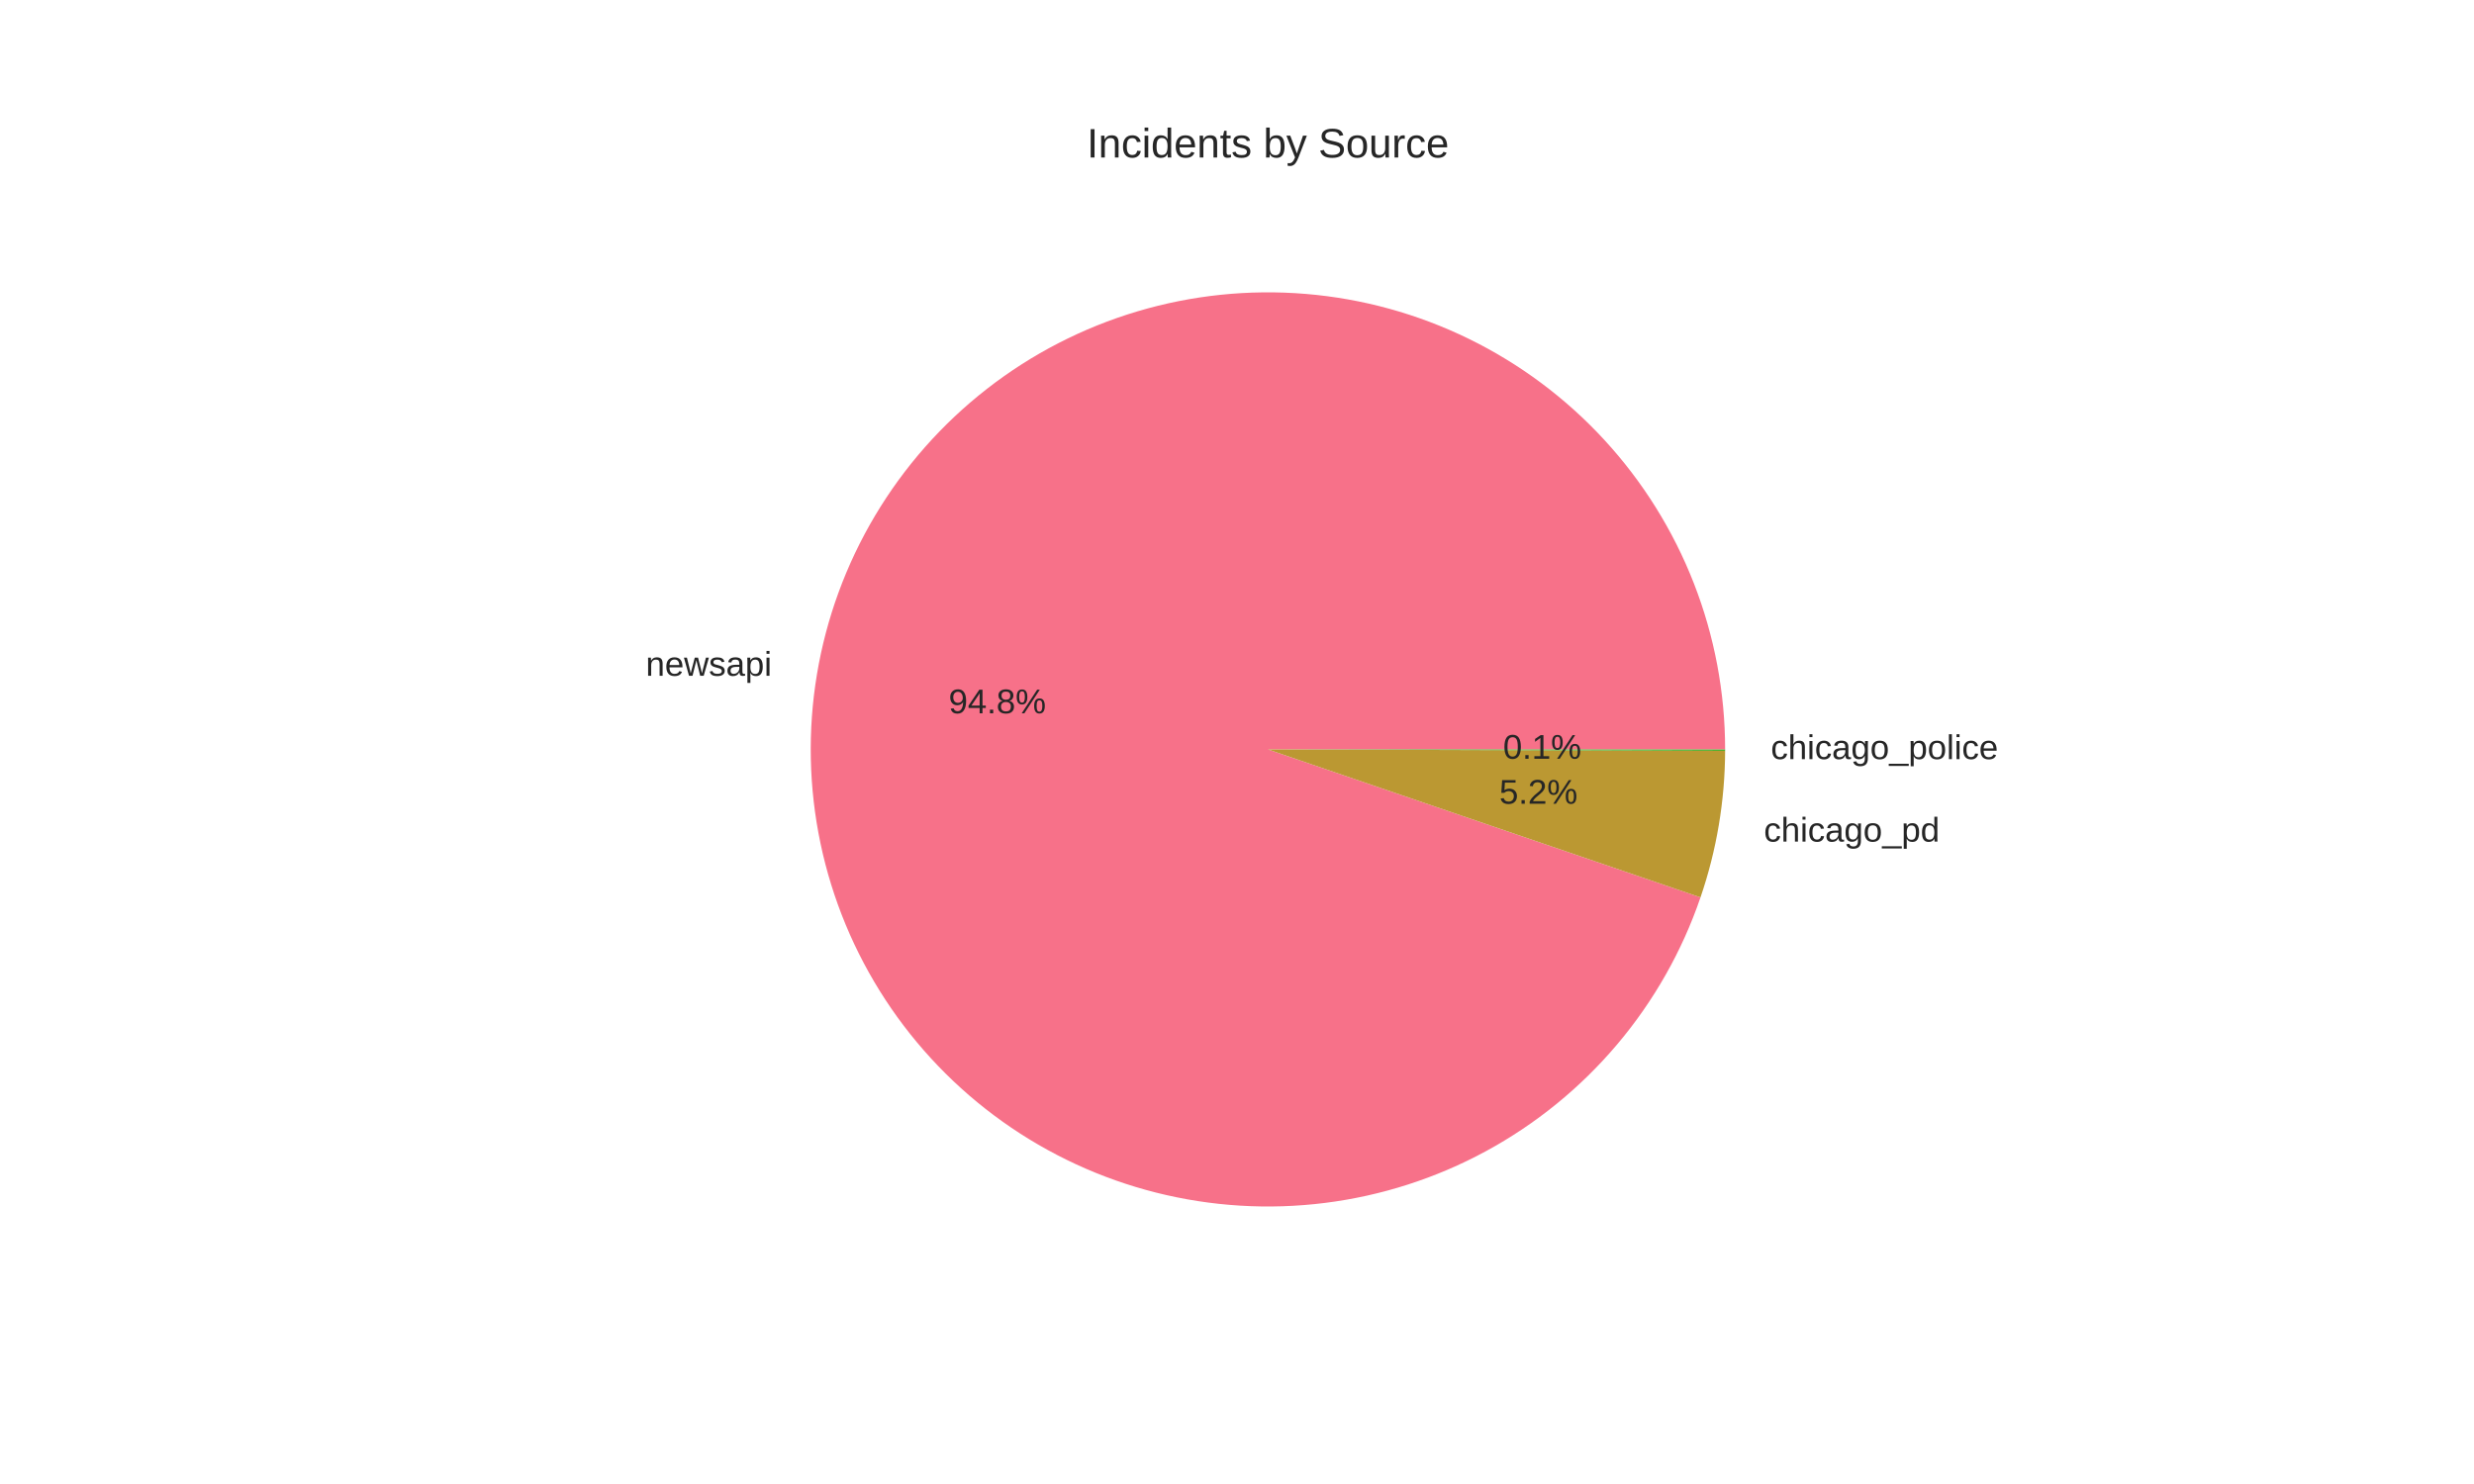
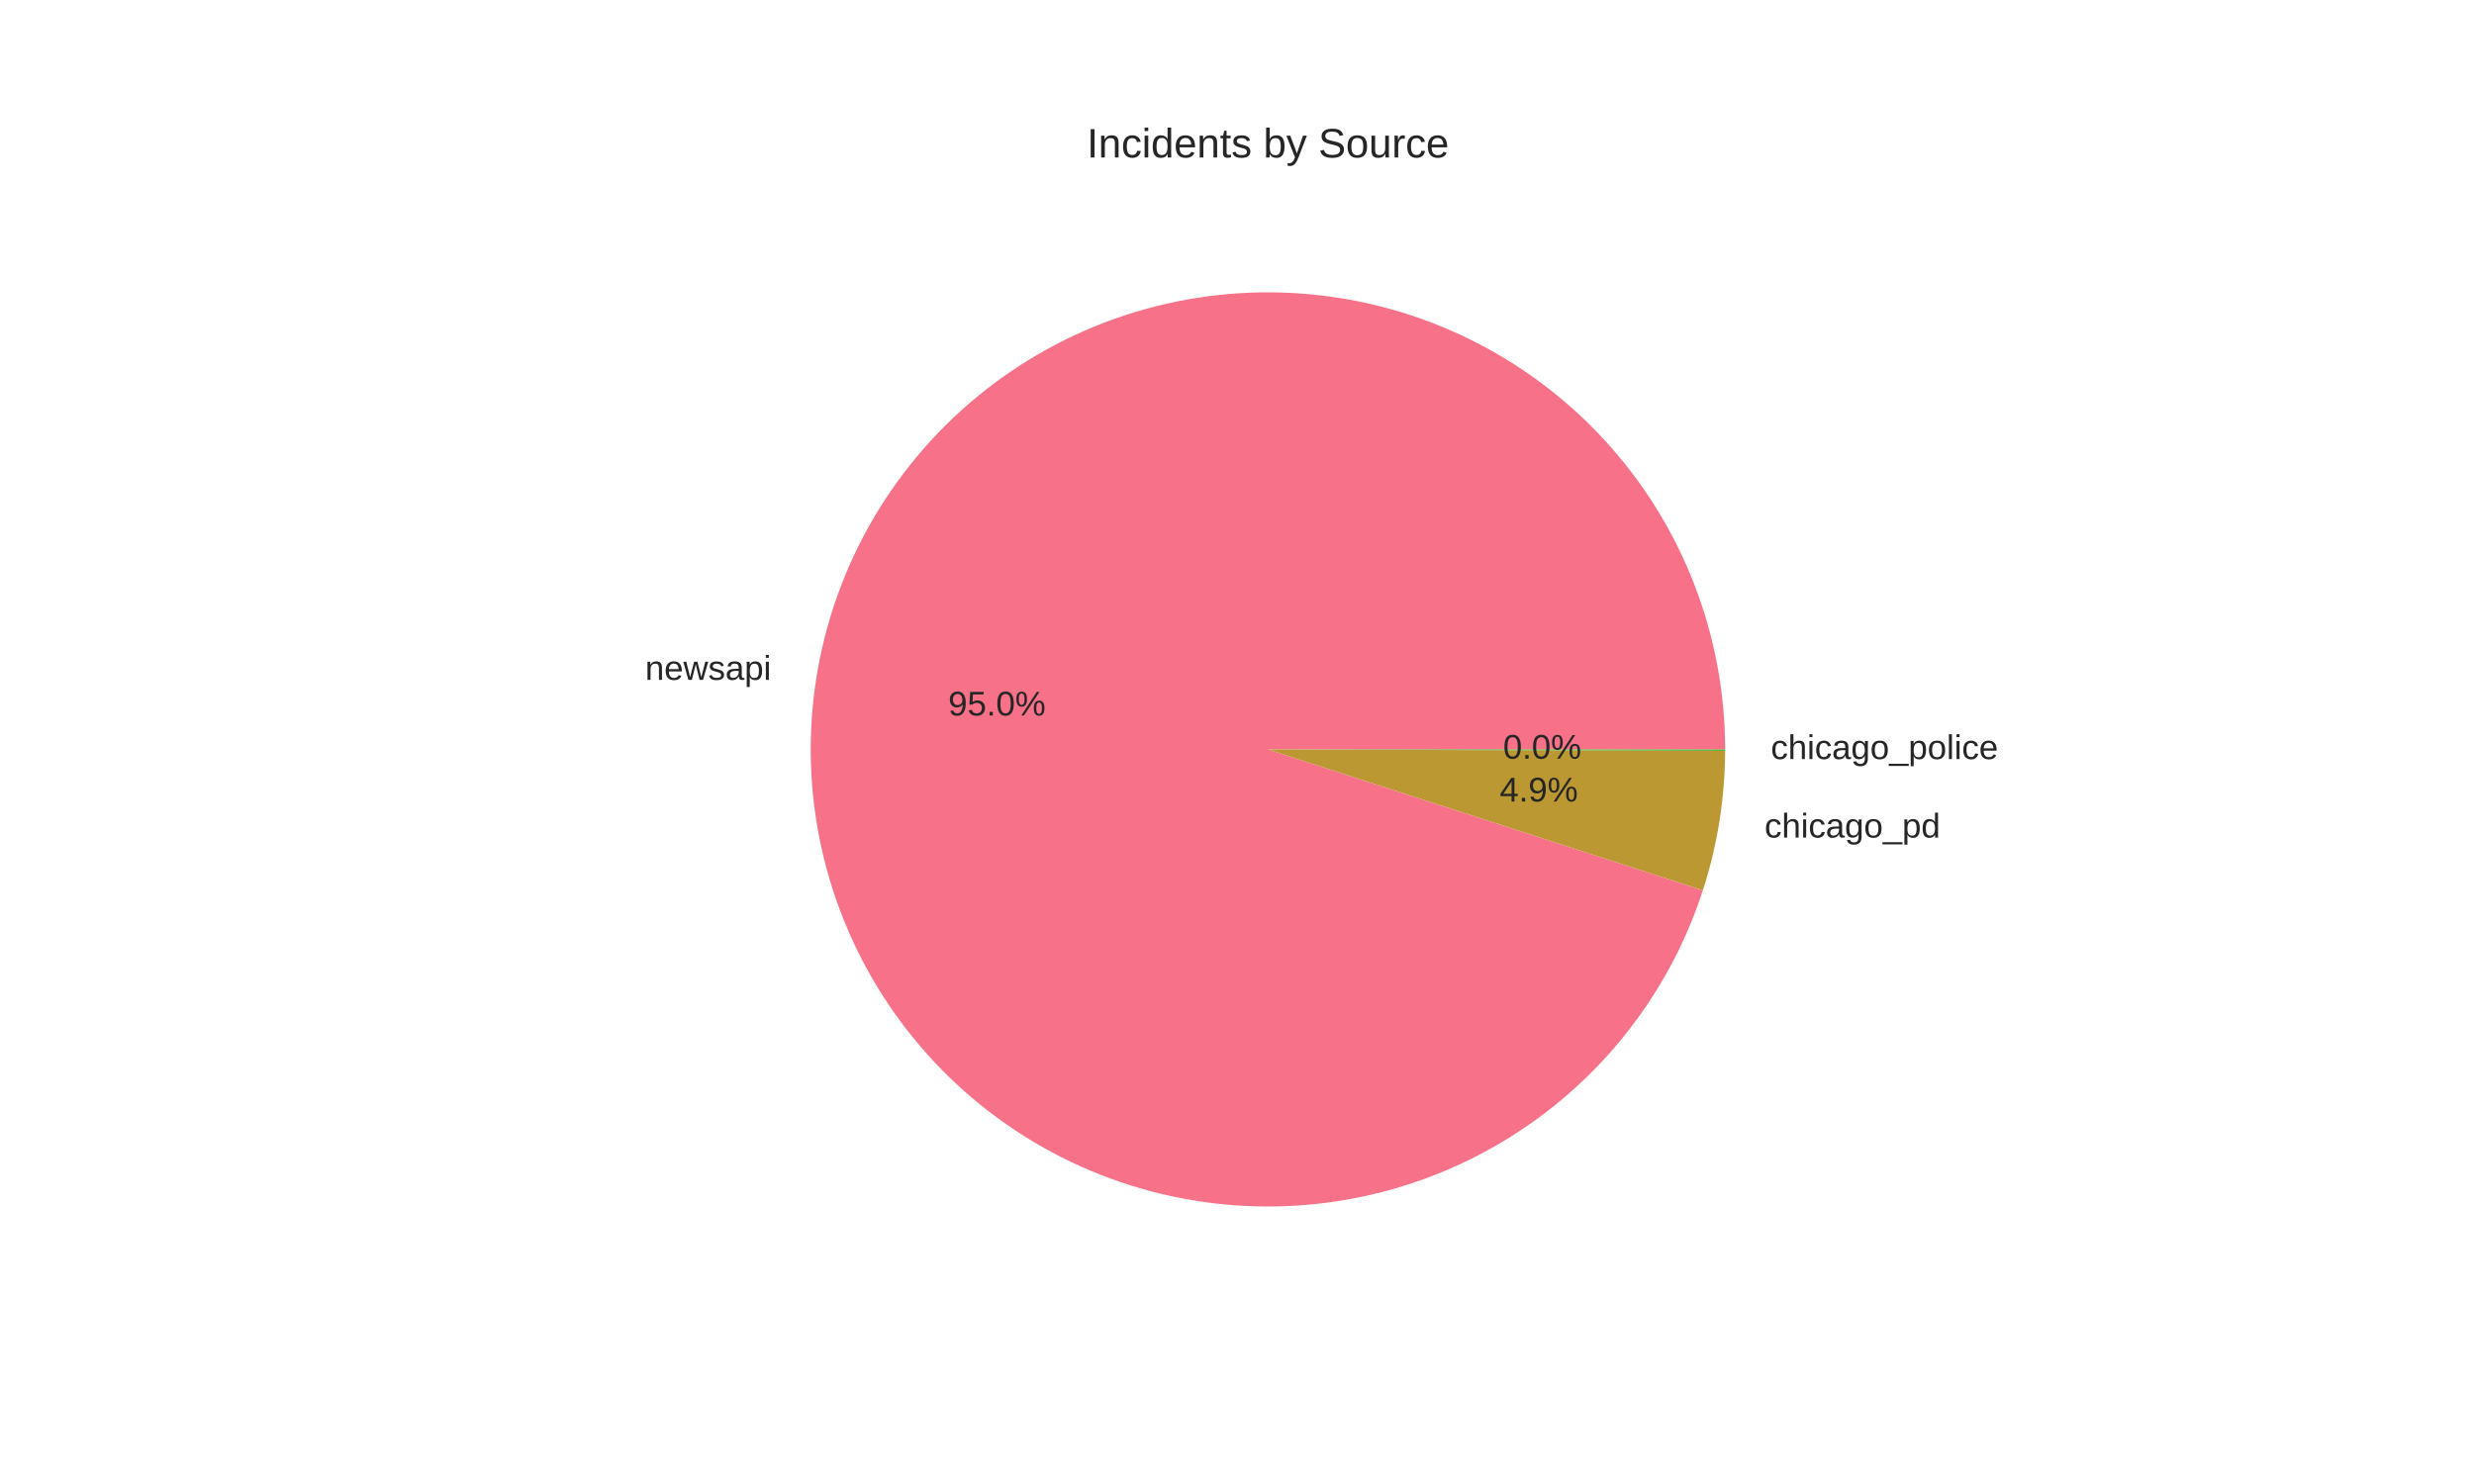
<svg xmlns="http://www.w3.org/2000/svg" width="720pt" height="432pt" viewBox="0 0 720 432" version="1.1">
  <defs>
    <style type="text/css">*{stroke-linejoin: round; stroke-linecap: butt}</style>
  </defs>
  <g id="figure_1">
    <g id="patch_1">
      <path d="M 0 432  L 720 432  L 720 0  L 0 0  z " style="fill: #ffffff" />
    </g>
    <g id="axes_1">
      <g id="matplotlib.axis_1" />
      <g id="matplotlib.axis_2" />
      <g id="patch_2">
-         <path d="M 502.056 218.16  C 502.056 201.609 498.968 185.203 492.951 169.785  C 486.933 154.367 478.092 140.206 466.881 128.031  C 455.67 115.856 442.285 105.878 427.415 98.612  C 412.544 91.346 396.448 86.918 379.954 85.556  C 363.459 84.193 346.854 85.92 330.993 90.648  C 315.132 95.375 300.292 103.021 287.235 113.192  C 274.178 123.362 263.133 135.88 254.667 150.102  C 246.201 164.324 240.463 180.001 237.747 196.327  C 235.032 212.654 235.386 229.344 238.792 245.541  C 242.198 261.737 248.596 277.157 257.657 291.006  C 266.718 304.856 278.284 316.895 291.761 326.502  C 305.238 336.11 320.389 343.119 336.436 347.17  C 352.484 351.22 369.147 352.241 385.569 350.18  C 401.99 348.119 417.884 343.012 432.433 335.122  C 446.982 327.232 459.932 316.696 470.616 304.056  C 481.3 291.416 489.533 276.893 494.891 261.233  L 369 218.16  z " style="fill: #f77189" />
+         <path d="M 502.056 218.16  C 502.056 201.564 498.951 185.113 492.901 169.659  C 486.852 154.205 477.964 140.018 466.697 127.832  C 455.431 115.646 441.983 105.675 427.049 98.435  C 412.116 91.194 395.959 86.811 379.414 85.512  C 362.869 84.213 346.225 86.021 330.345 90.843  C 314.465 95.664 299.626 103.414 286.595 113.693  C 273.565 123.971 262.572 136.597 254.185 150.918  C 245.798 165.239 240.164 181.004 237.574 197.396  C 234.984 213.789 235.484 230.523 239.048 246.732  C 242.612 262.941 249.177 278.341 258.404 292.136  C 267.631 305.93 279.358 317.878 292.978 327.36  C 306.599 336.842 321.874 343.693 338.014 347.558  C 354.154 351.423 370.875 352.234 387.313 349.95  C 403.752 347.665 419.618 342.326 434.093 334.207  C 448.567 326.088 461.396 315.332 471.915 302.495  C 482.434 289.658 490.459 274.966 495.576 259.178  L 369 218.16  z " style="fill: #f77189" />
      </g>
      <g id="patch_3">
-         <path d="M 494.891 261.233  C 497.236 254.381 499.017 247.349 500.217 240.207  C 501.417 233.065 502.032 225.836 502.055 218.594  L 369 218.16  z " style="fill: #bb9832" />
+         <path d="M 495.576 259.178  C 497.698 252.629 499.309 245.926 500.394 239.127  C 501.478 232.329 502.034 225.457 502.055 218.573  L 369 218.16  z " style="fill: #bb9832" />
      </g>
      <g id="patch_4">
-         <path d="M 502.055 218.594  C 502.056 218.522 502.056 218.45 502.056 218.377  C 502.056 218.305 502.056 218.232 502.056 218.16  L 369 218.16  z " style="fill: #50b131" />
+         <path d="M 502.055 218.573  C 502.056 218.504 502.056 218.435 502.056 218.366  C 502.056 218.298 502.056 218.229 502.056 218.16  L 369 218.16  z " style="fill: #50b131" />
      </g>
      <g id="text_1">
-         <text style="fill: #262626; font: 10px 'Arial', 'Liberation Sans', 'DejaVu Sans', 'Bitstream Vera Sans', sans-serif; text-anchor: end" x="224.622" y="196.73" transform="rotate(-0 224.6222 196.73)">newsapi</text>
+         <text style="fill: #262626; font: 10px 'Arial', 'Liberation Sans', 'DejaVu Sans', 'Bitstream Vera Sans', sans-serif; text-anchor: end" x="224.431" y="197.906" transform="rotate(-0 224.4315 197.906)">newsapi</text>
      </g>
      <g id="text_2">
-         <text style="fill: #262626; font: 10px 'Arial', 'Liberation Sans', 'DejaVu Sans', 'Bitstream Vera Sans', sans-serif; text-anchor: middle" x="290.248" y="207.646" transform="rotate(-0 290.2485 207.6463)">94.8%</text>
+         <text style="fill: #262626; font: 10px 'Arial', 'Liberation Sans', 'DejaVu Sans', 'Bitstream Vera Sans', sans-serif; text-anchor: middle" x="290.144" y="208.288" transform="rotate(-0 290.1444 208.2878)">95.0%</text>
      </g>
      <g id="text_3">
-         <text style="fill: #262626; font: 10px 'Arial', 'Liberation Sans', 'DejaVu Sans', 'Bitstream Vera Sans', sans-serif; text-anchor: start" x="513.338" y="244.997" transform="rotate(-0 513.3384 244.9974)">chicago_pd</text>
+         <text style="fill: #262626; font: 10px 'Arial', 'Liberation Sans', 'DejaVu Sans', 'Bitstream Vera Sans', sans-serif; text-anchor: start" x="513.533" y="243.81" transform="rotate(-0 513.5329 243.8101)">chicago_pd</text>
      </g>
      <g id="text_4">
-         <text style="fill: #262626; font: 10px 'Arial', 'Liberation Sans', 'DejaVu Sans', 'Bitstream Vera Sans', sans-serif; text-anchor: middle" x="447.73" y="233.974" transform="rotate(-0 447.7301 233.974)">5.2%</text>
+         <text style="fill: #262626; font: 10px 'Arial', 'Liberation Sans', 'DejaVu Sans', 'Bitstream Vera Sans', sans-serif; text-anchor: middle" x="447.836" y="233.326" transform="rotate(-0 447.8361 233.3264)">4.9%</text>
      </g>
      <g id="text_5">
-         <text style="fill: #262626; font: 10px 'Arial', 'Liberation Sans', 'DejaVu Sans', 'Bitstream Vera Sans', sans-serif; text-anchor: start" x="515.361" y="220.985" transform="rotate(-0 515.3614 220.9848)">chicago_police</text>
+         <text style="fill: #262626; font: 10px 'Arial', 'Liberation Sans', 'DejaVu Sans', 'Bitstream Vera Sans', sans-serif; text-anchor: start" x="515.361" y="220.973" transform="rotate(-0 515.3614 220.973)">chicago_police</text>
      </g>
      <g id="text_6">
-         <text style="fill: #262626; font: 10px 'Arial', 'Liberation Sans', 'DejaVu Sans', 'Bitstream Vera Sans', sans-serif; text-anchor: middle" x="448.833" y="220.876" transform="rotate(-0 448.8335 220.8762)">0.1%</text>
+         <text style="fill: #262626; font: 10px 'Arial', 'Liberation Sans', 'DejaVu Sans', 'Bitstream Vera Sans', sans-serif; text-anchor: middle" x="448.834" y="220.87" transform="rotate(-0 448.8335 220.8698)">0.0%</text>
      </g>
      <g id="text_7">
        <text style="fill: #262626; font: 12px 'Arial', 'Liberation Sans', 'DejaVu Sans', 'Bitstream Vera Sans', sans-serif; text-anchor: middle" x="369" y="45.84" transform="rotate(-0 369 45.84)">Incidents by Source</text>
      </g>
    </g>
  </g>
</svg>
